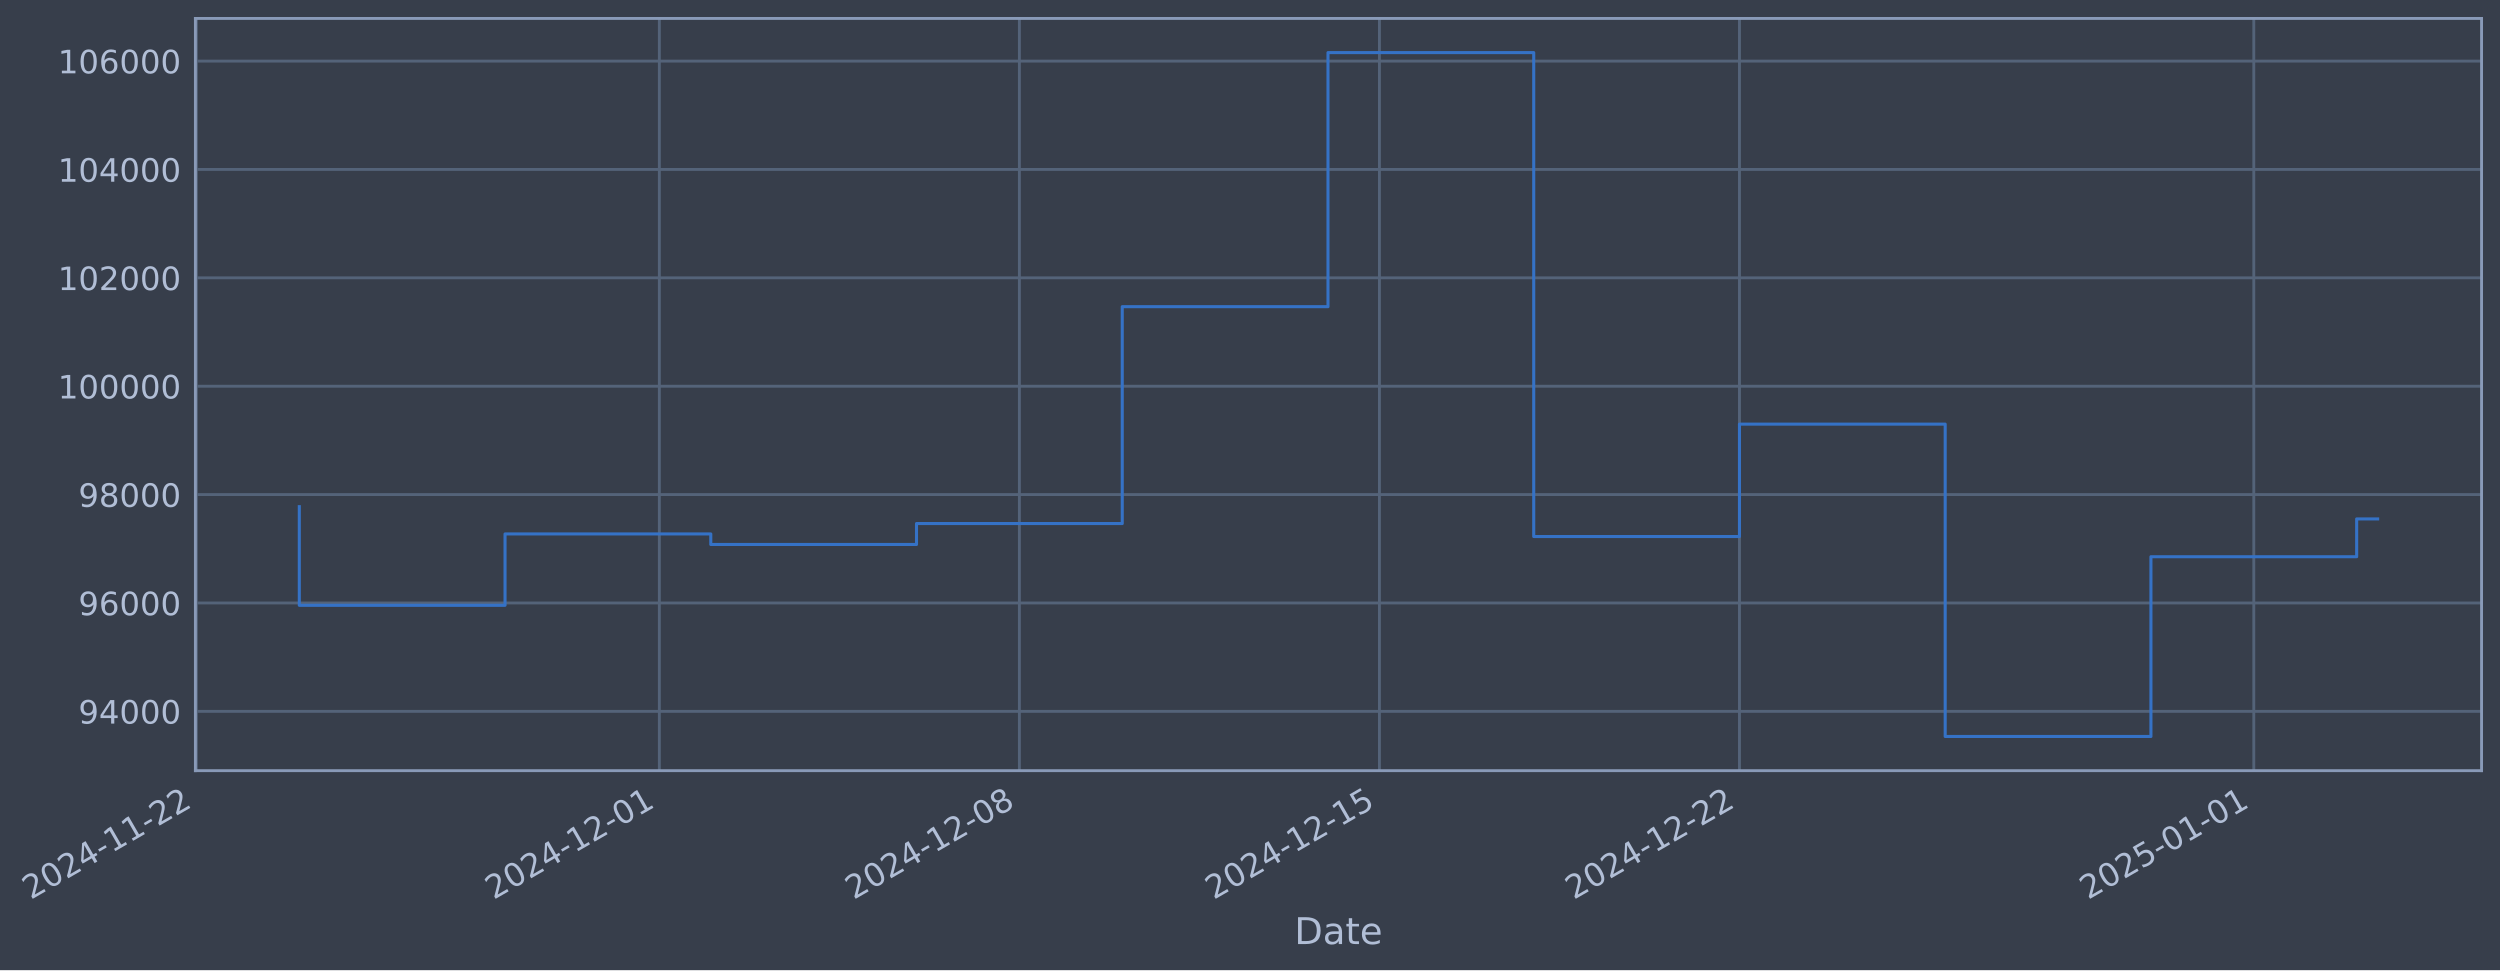
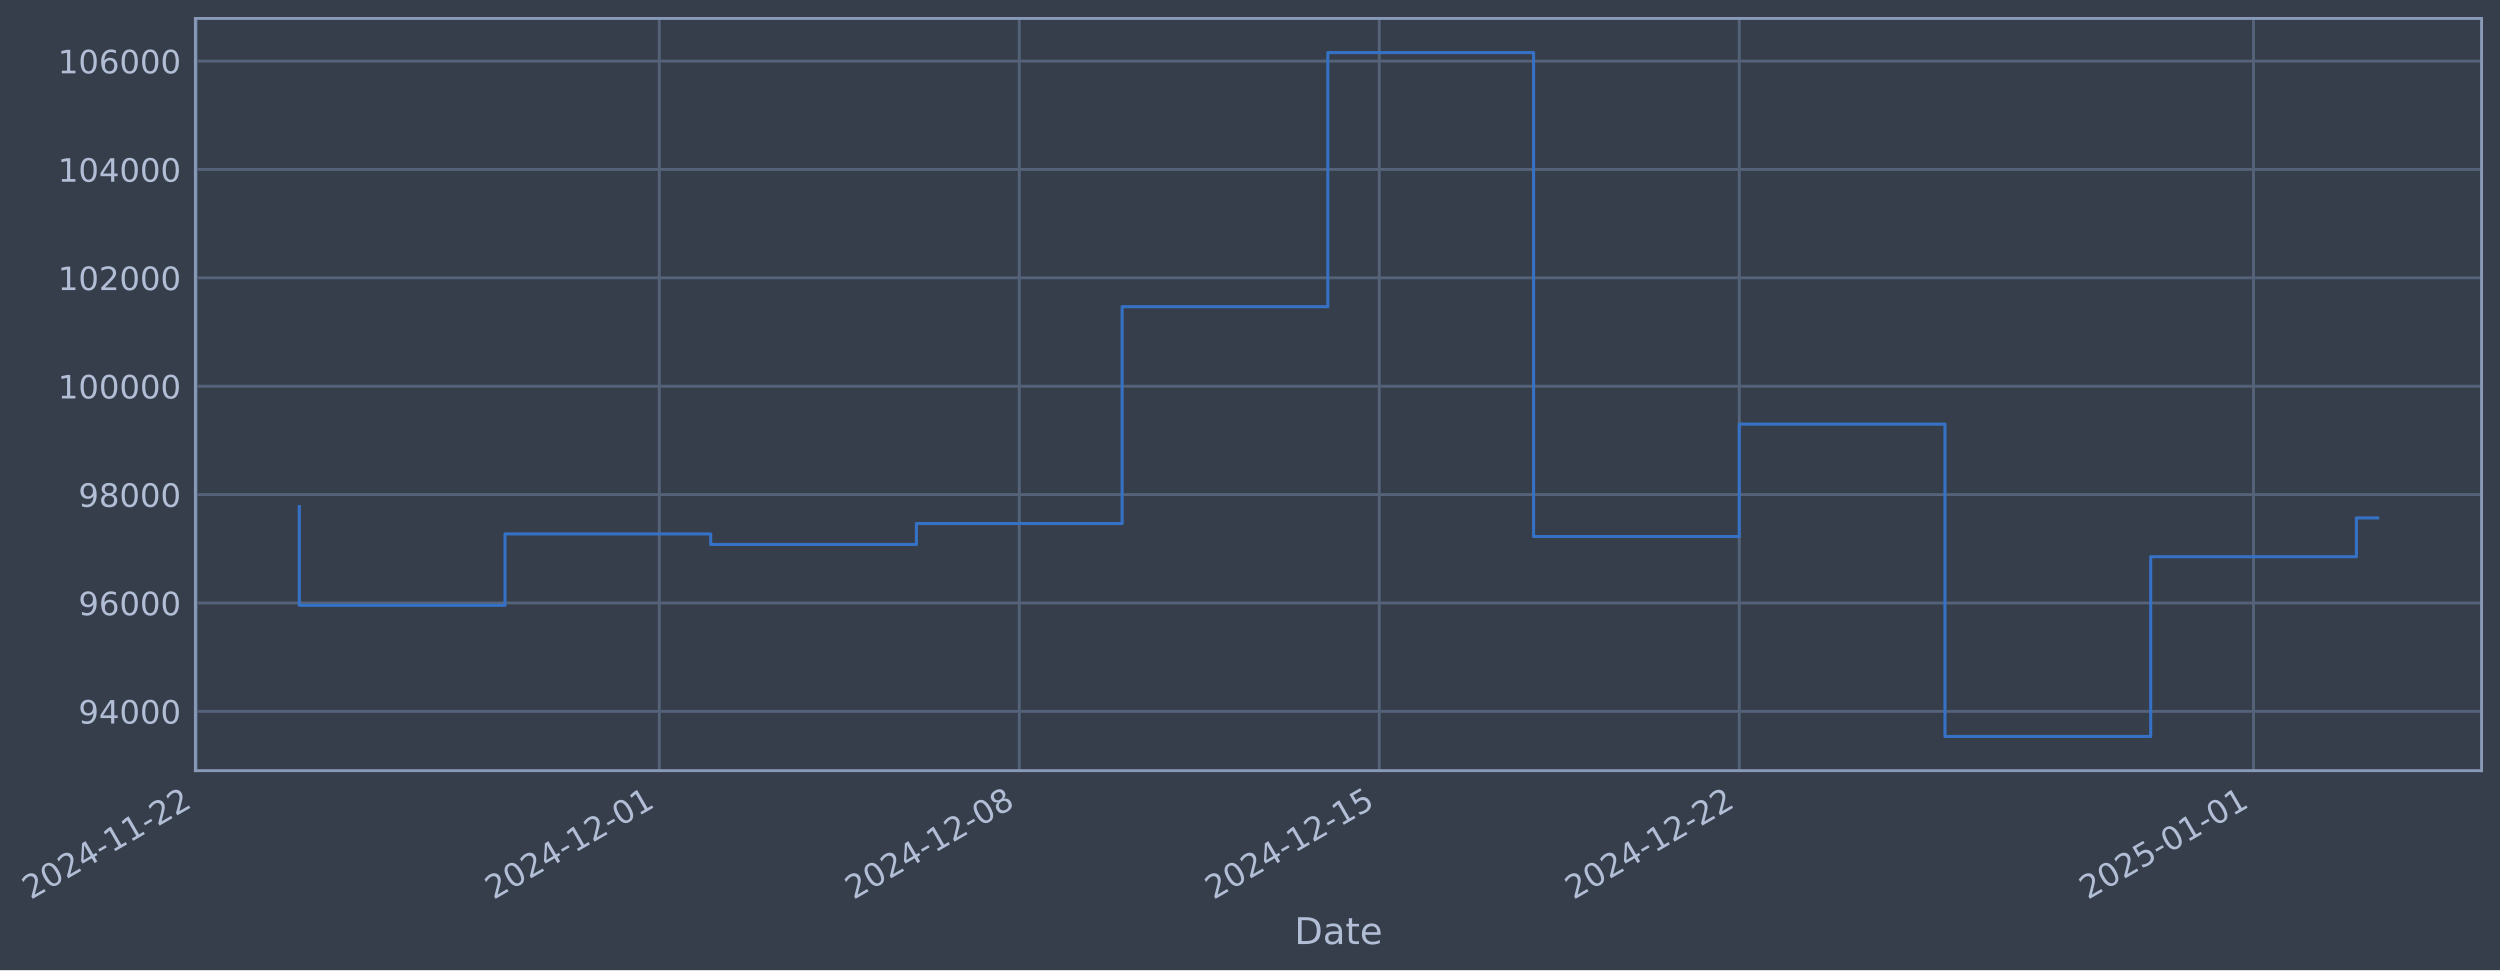
- <svg xmlns="http://www.w3.org/2000/svg" xmlns:xlink="http://www.w3.org/1999/xlink" width="976.303pt" height="378.87pt" viewBox="0 0 976.303 378.87" version="1.1">
+ <svg xmlns="http://www.w3.org/2000/svg" xmlns:xlink="http://www.w3.org/1999/xlink" width="976.298pt" height="378.87pt" viewBox="0 0 976.298 378.87" version="1.1">
  <defs>
    <style type="text/css">*{stroke-linejoin: round; stroke-linecap: butt}</style>
  </defs>
  <g id="figure_1">
    <g id="patch_1">
-       <path d="M 0 378.87  L 976.303 378.87  L 976.303 0  L 0 0  z " style="fill: #373e4b" />
+       <path d="M 0 378.87  L 976.298 378.87  L 976.298 0  L 0 0  z " style="fill: #373e4b" />
    </g>
    <g id="axes_1">
      <g id="patch_2">
-         <path d="M 76.303 300.96  L 969.103 300.96  L 969.103 7.2  L 76.303 7.2  z " style="fill: #373e4b" />
+         <path d="M 76.298 300.96  L 969.098 300.96  L 969.098 7.2  L 76.298 7.2  z " style="fill: #373e4b" />
      </g>
      <g id="matplotlib.axis_1">
        <g id="xtick_1">
          <g id="line2d_1">
-             <path d="M 76.713 300.96  L 76.713 7.2  " clip-path="url(#p3067efc1e8)" style="fill: none; stroke: #546379; stroke-width: 1.12; stroke-linecap: square" />
+             <path d="M 76.713 300.96  L 76.713 7.2  " clip-path="url(#pa0476399ee)" style="fill: none; stroke: #546379; stroke-width: 1.12; stroke-linecap: square" />
          </g>
          <g id="line2d_2" />
          <g id="text_1">
            <g style="fill: #b1bed6" transform="translate(11.98702 351.4642) rotate(-30) scale(0.126 -0.126)">
              <defs>
                <path id="DejaVuSans-32" d="M 1228 531  L 3431 531  L 3431 0  L 469 0  L 469 531  Q 828 903 1448 1529  Q 2069 2156 2228 2338  Q 2531 2678 2651 2914  Q 2772 3150 2772 3378  Q 2772 3750 2511 3984  Q 2250 4219 1831 4219  Q 1534 4219 1204 4116  Q 875 4013 500 3803  L 500 4441  Q 881 4594 1212 4672  Q 1544 4750 1819 4750  Q 2544 4750 2975 4387  Q 3406 4025 3406 3419  Q 3406 3131 3298 2873  Q 3191 2616 2906 2266  Q 2828 2175 2409 1742  Q 1991 1309 1228 531  z " transform="scale(0.015625)" />
                <path id="DejaVuSans-30" d="M 2034 4250  Q 1547 4250 1301 3770  Q 1056 3291 1056 2328  Q 1056 1369 1301 889  Q 1547 409 2034 409  Q 2525 409 2770 889  Q 3016 1369 3016 2328  Q 3016 3291 2770 3770  Q 2525 4250 2034 4250  z M 2034 4750  Q 2819 4750 3233 4129  Q 3647 3509 3647 2328  Q 3647 1150 3233 529  Q 2819 -91 2034 -91  Q 1250 -91 836 529  Q 422 1150 422 2328  Q 422 3509 836 4129  Q 1250 4750 2034 4750  z " transform="scale(0.015625)" />
                <path id="DejaVuSans-34" d="M 2419 4116  L 825 1625  L 2419 1625  L 2419 4116  z M 2253 4666  L 3047 4666  L 3047 1625  L 3713 1625  L 3713 1100  L 3047 1100  L 3047 0  L 2419 0  L 2419 1100  L 313 1100  L 313 1709  L 2253 4666  z " transform="scale(0.015625)" />
                <path id="DejaVuSans-2d" d="M 313 2009  L 1997 2009  L 1997 1497  L 313 1497  L 313 2009  z " transform="scale(0.015625)" />
                <path id="DejaVuSans-31" d="M 794 531  L 1825 531  L 1825 4091  L 703 3866  L 703 4441  L 1819 4666  L 2450 4666  L 2450 531  L 3481 531  L 3481 0  L 794 0  L 794 531  z " transform="scale(0.015625)" />
              </defs>
              <use xlink:href="#DejaVuSans-32" />
              <use xlink:href="#DejaVuSans-30" transform="translate(63.62305 0)" />
              <use xlink:href="#DejaVuSans-32" transform="translate(127.2461 0)" />
              <use xlink:href="#DejaVuSans-34" transform="translate(190.8691 0)" />
              <use xlink:href="#DejaVuSans-2d" transform="translate(254.4922 0)" />
              <use xlink:href="#DejaVuSans-31" transform="translate(290.5762 0)" />
              <use xlink:href="#DejaVuSans-31" transform="translate(354.1992 0)" />
              <use xlink:href="#DejaVuSans-2d" transform="translate(417.8223 0)" />
              <use xlink:href="#DejaVuSans-32" transform="translate(453.9062 0)" />
              <use xlink:href="#DejaVuSans-32" transform="translate(517.5293 0)" />
            </g>
          </g>
        </g>
        <g id="xtick_2">
          <g id="line2d_3">
-             <path d="M 257.487 300.96  L 257.487 7.2  " clip-path="url(#p3067efc1e8)" style="fill: none; stroke: #546379; stroke-width: 1.12; stroke-linecap: square" />
+             <path d="M 257.463 300.96  L 257.463 7.2  " clip-path="url(#pa0476399ee)" style="fill: none; stroke: #546379; stroke-width: 1.12; stroke-linecap: square" />
          </g>
          <g id="line2d_4" />
          <g id="text_2">
-             <g style="fill: #b1bed6" transform="translate(192.7619 351.4642) rotate(-30) scale(0.126 -0.126)">
+             <g style="fill: #b1bed6" transform="translate(192.738 351.4642) rotate(-30) scale(0.126 -0.126)">
              <use xlink:href="#DejaVuSans-32" />
              <use xlink:href="#DejaVuSans-30" transform="translate(63.62305 0)" />
              <use xlink:href="#DejaVuSans-32" transform="translate(127.2461 0)" />
              <use xlink:href="#DejaVuSans-34" transform="translate(190.8691 0)" />
              <use xlink:href="#DejaVuSans-2d" transform="translate(254.4922 0)" />
              <use xlink:href="#DejaVuSans-31" transform="translate(290.5762 0)" />
              <use xlink:href="#DejaVuSans-32" transform="translate(354.1992 0)" />
              <use xlink:href="#DejaVuSans-2d" transform="translate(417.8223 0)" />
              <use xlink:href="#DejaVuSans-30" transform="translate(453.9062 0)" />
              <use xlink:href="#DejaVuSans-31" transform="translate(517.5293 0)" />
            </g>
          </g>
        </g>
        <g id="xtick_3">
          <g id="line2d_5">
-             <path d="M 398.09 300.96  L 398.09 7.2  " clip-path="url(#p3067efc1e8)" style="fill: none; stroke: #546379; stroke-width: 1.12; stroke-linecap: square" />
+             <path d="M 398.048 300.96  L 398.048 7.2  " clip-path="url(#pa0476399ee)" style="fill: none; stroke: #546379; stroke-width: 1.12; stroke-linecap: square" />
          </g>
          <g id="line2d_6" />
          <g id="text_3">
-             <g style="fill: #b1bed6" transform="translate(333.3646 351.4642) rotate(-30) scale(0.126 -0.126)">
+             <g style="fill: #b1bed6" transform="translate(333.322 351.4642) rotate(-30) scale(0.126 -0.126)">
              <defs>
                <path id="DejaVuSans-38" d="M 2034 2216  Q 1584 2216 1326 1975  Q 1069 1734 1069 1313  Q 1069 891 1326 650  Q 1584 409 2034 409  Q 2484 409 2743 651  Q 3003 894 3003 1313  Q 3003 1734 2745 1975  Q 2488 2216 2034 2216  z M 1403 2484  Q 997 2584 770 2862  Q 544 3141 544 3541  Q 544 4100 942 4425  Q 1341 4750 2034 4750  Q 2731 4750 3128 4425  Q 3525 4100 3525 3541  Q 3525 3141 3298 2862  Q 3072 2584 2669 2484  Q 3125 2378 3379 2068  Q 3634 1759 3634 1313  Q 3634 634 3220 271  Q 2806 -91 2034 -91  Q 1263 -91 848 271  Q 434 634 434 1313  Q 434 1759 690 2068  Q 947 2378 1403 2484  z M 1172 3481  Q 1172 3119 1398 2916  Q 1625 2713 2034 2713  Q 2441 2713 2670 2916  Q 2900 3119 2900 3481  Q 2900 3844 2670 4047  Q 2441 4250 2034 4250  Q 1625 4250 1398 4047  Q 1172 3844 1172 3481  z " transform="scale(0.015625)" />
              </defs>
              <use xlink:href="#DejaVuSans-32" />
              <use xlink:href="#DejaVuSans-30" transform="translate(63.62305 0)" />
              <use xlink:href="#DejaVuSans-32" transform="translate(127.2461 0)" />
              <use xlink:href="#DejaVuSans-34" transform="translate(190.8691 0)" />
              <use xlink:href="#DejaVuSans-2d" transform="translate(254.4922 0)" />
              <use xlink:href="#DejaVuSans-31" transform="translate(290.5762 0)" />
              <use xlink:href="#DejaVuSans-32" transform="translate(354.1992 0)" />
              <use xlink:href="#DejaVuSans-2d" transform="translate(417.8223 0)" />
              <use xlink:href="#DejaVuSans-30" transform="translate(453.9062 0)" />
              <use xlink:href="#DejaVuSans-38" transform="translate(517.5293 0)" />
            </g>
          </g>
        </g>
        <g id="xtick_4">
          <g id="line2d_7">
-             <path d="M 538.693 300.96  L 538.693 7.2  " clip-path="url(#p3067efc1e8)" style="fill: none; stroke: #546379; stroke-width: 1.12; stroke-linecap: square" />
+             <path d="M 538.632 300.96  L 538.632 7.2  " clip-path="url(#pa0476399ee)" style="fill: none; stroke: #546379; stroke-width: 1.12; stroke-linecap: square" />
          </g>
          <g id="line2d_8" />
          <g id="text_4">
-             <g style="fill: #b1bed6" transform="translate(473.9674 351.4642) rotate(-30) scale(0.126 -0.126)">
+             <g style="fill: #b1bed6" transform="translate(473.9061 351.4642) rotate(-30) scale(0.126 -0.126)">
              <defs>
                <path id="DejaVuSans-35" d="M 691 4666  L 3169 4666  L 3169 4134  L 1269 4134  L 1269 2991  Q 1406 3038 1543 3061  Q 1681 3084 1819 3084  Q 2600 3084 3056 2656  Q 3513 2228 3513 1497  Q 3513 744 3044 326  Q 2575 -91 1722 -91  Q 1428 -91 1123 -41  Q 819 9 494 109  L 494 744  Q 775 591 1075 516  Q 1375 441 1709 441  Q 2250 441 2565 725  Q 2881 1009 2881 1497  Q 2881 1984 2565 2268  Q 2250 2553 1709 2553  Q 1456 2553 1204 2497  Q 953 2441 691 2322  L 691 4666  z " transform="scale(0.015625)" />
              </defs>
              <use xlink:href="#DejaVuSans-32" />
              <use xlink:href="#DejaVuSans-30" transform="translate(63.62305 0)" />
              <use xlink:href="#DejaVuSans-32" transform="translate(127.2461 0)" />
              <use xlink:href="#DejaVuSans-34" transform="translate(190.8691 0)" />
              <use xlink:href="#DejaVuSans-2d" transform="translate(254.4922 0)" />
              <use xlink:href="#DejaVuSans-31" transform="translate(290.5762 0)" />
              <use xlink:href="#DejaVuSans-32" transform="translate(354.1992 0)" />
              <use xlink:href="#DejaVuSans-2d" transform="translate(417.8223 0)" />
              <use xlink:href="#DejaVuSans-31" transform="translate(453.9062 0)" />
              <use xlink:href="#DejaVuSans-35" transform="translate(517.5293 0)" />
            </g>
          </g>
        </g>
        <g id="xtick_5">
          <g id="line2d_9">
-             <path d="M 679.296 300.96  L 679.296 7.2  " clip-path="url(#p3067efc1e8)" style="fill: none; stroke: #546379; stroke-width: 1.12; stroke-linecap: square" />
+             <path d="M 679.216 300.96  L 679.216 7.2  " clip-path="url(#pa0476399ee)" style="fill: none; stroke: #546379; stroke-width: 1.12; stroke-linecap: square" />
          </g>
          <g id="line2d_10" />
          <g id="text_5">
-             <g style="fill: #b1bed6" transform="translate(614.5701 351.4642) rotate(-30) scale(0.126 -0.126)">
+             <g style="fill: #b1bed6" transform="translate(614.4902 351.4642) rotate(-30) scale(0.126 -0.126)">
              <use xlink:href="#DejaVuSans-32" />
              <use xlink:href="#DejaVuSans-30" transform="translate(63.62305 0)" />
              <use xlink:href="#DejaVuSans-32" transform="translate(127.2461 0)" />
              <use xlink:href="#DejaVuSans-34" transform="translate(190.8691 0)" />
              <use xlink:href="#DejaVuSans-2d" transform="translate(254.4922 0)" />
              <use xlink:href="#DejaVuSans-31" transform="translate(290.5762 0)" />
              <use xlink:href="#DejaVuSans-32" transform="translate(354.1992 0)" />
              <use xlink:href="#DejaVuSans-2d" transform="translate(417.8223 0)" />
              <use xlink:href="#DejaVuSans-32" transform="translate(453.9062 0)" />
              <use xlink:href="#DejaVuSans-32" transform="translate(517.5293 0)" />
            </g>
          </g>
        </g>
        <g id="xtick_6">
          <g id="line2d_11">
-             <path d="M 880.157 300.96  L 880.157 7.2  " clip-path="url(#p3067efc1e8)" style="fill: none; stroke: #546379; stroke-width: 1.12; stroke-linecap: square" />
+             <path d="M 880.05 300.96  L 880.05 7.2  " clip-path="url(#pa0476399ee)" style="fill: none; stroke: #546379; stroke-width: 1.12; stroke-linecap: square" />
          </g>
          <g id="line2d_12" />
          <g id="text_6">
-             <g style="fill: #b1bed6" transform="translate(815.4311 351.4642) rotate(-30) scale(0.126 -0.126)">
+             <g style="fill: #b1bed6" transform="translate(815.3245 351.4642) rotate(-30) scale(0.126 -0.126)">
              <use xlink:href="#DejaVuSans-32" />
              <use xlink:href="#DejaVuSans-30" transform="translate(63.62305 0)" />
              <use xlink:href="#DejaVuSans-32" transform="translate(127.2461 0)" />
              <use xlink:href="#DejaVuSans-35" transform="translate(190.8691 0)" />
              <use xlink:href="#DejaVuSans-2d" transform="translate(254.4922 0)" />
              <use xlink:href="#DejaVuSans-30" transform="translate(290.5762 0)" />
              <use xlink:href="#DejaVuSans-31" transform="translate(354.1992 0)" />
              <use xlink:href="#DejaVuSans-2d" transform="translate(417.8223 0)" />
              <use xlink:href="#DejaVuSans-30" transform="translate(453.9062 0)" />
              <use xlink:href="#DejaVuSans-31" transform="translate(517.5293 0)" />
            </g>
          </g>
        </g>
        <g id="text_7">
-           <g style="fill: #b1bed6" transform="translate(505.4938 368.6753) scale(0.144 -0.144)">
+           <g style="fill: #b1bed6" transform="translate(505.4885 368.6753) scale(0.144 -0.144)">
            <defs>
              <path id="DejaVuSans-44" d="M 1259 4147  L 1259 519  L 2022 519  Q 2988 519 3436 956  Q 3884 1394 3884 2338  Q 3884 3275 3436 3711  Q 2988 4147 2022 4147  L 1259 4147  z M 628 4666  L 1925 4666  Q 3281 4666 3915 4102  Q 4550 3538 4550 2338  Q 4550 1131 3912 565  Q 3275 0 1925 0  L 628 0  L 628 4666  z " transform="scale(0.015625)" />
              <path id="DejaVuSans-61" d="M 2194 1759  Q 1497 1759 1228 1600  Q 959 1441 959 1056  Q 959 750 1161 570  Q 1363 391 1709 391  Q 2188 391 2477 730  Q 2766 1069 2766 1631  L 2766 1759  L 2194 1759  z M 3341 1997  L 3341 0  L 2766 0  L 2766 531  Q 2569 213 2275 61  Q 1981 -91 1556 -91  Q 1019 -91 701 211  Q 384 513 384 1019  Q 384 1609 779 1909  Q 1175 2209 1959 2209  L 2766 2209  L 2766 2266  Q 2766 2663 2505 2880  Q 2244 3097 1772 3097  Q 1472 3097 1187 3025  Q 903 2953 641 2809  L 641 3341  Q 956 3463 1253 3523  Q 1550 3584 1831 3584  Q 2591 3584 2966 3190  Q 3341 2797 3341 1997  z " transform="scale(0.015625)" />
              <path id="DejaVuSans-74" d="M 1172 4494  L 1172 3500  L 2356 3500  L 2356 3053  L 1172 3053  L 1172 1153  Q 1172 725 1289 603  Q 1406 481 1766 481  L 2356 481  L 2356 0  L 1766 0  Q 1100 0 847 248  Q 594 497 594 1153  L 594 3053  L 172 3053  L 172 3500  L 594 3500  L 594 4494  L 1172 4494  z " transform="scale(0.015625)" />
              <path id="DejaVuSans-65" d="M 3597 1894  L 3597 1613  L 953 1613  Q 991 1019 1311 708  Q 1631 397 2203 397  Q 2534 397 2845 478  Q 3156 559 3463 722  L 3463 178  Q 3153 47 2828 -22  Q 2503 -91 2169 -91  Q 1331 -91 842 396  Q 353 884 353 1716  Q 353 2575 817 3079  Q 1281 3584 2069 3584  Q 2775 3584 3186 3129  Q 3597 2675 3597 1894  z M 3022 2063  Q 3016 2534 2758 2815  Q 2500 3097 2075 3097  Q 1594 3097 1305 2825  Q 1016 2553 972 2059  L 3022 2063  z " transform="scale(0.015625)" />
            </defs>
            <use xlink:href="#DejaVuSans-44" />
            <use xlink:href="#DejaVuSans-61" transform="translate(77.00195 0)" />
            <use xlink:href="#DejaVuSans-74" transform="translate(138.2812 0)" />
            <use xlink:href="#DejaVuSans-65" transform="translate(177.4902 0)" />
          </g>
        </g>
      </g>
      <g id="matplotlib.axis_2">
        <g id="ytick_1">
          <g id="line2d_13">
-             <path d="M 76.303 277.797  L 969.103 277.797  " clip-path="url(#p3067efc1e8)" style="fill: none; stroke: #546379; stroke-width: 1.12; stroke-linecap: square" />
+             <path d="M 76.298 277.797  L 969.098 277.797  " clip-path="url(#pa0476399ee)" style="fill: none; stroke: #546379; stroke-width: 1.12; stroke-linecap: square" />
          </g>
          <g id="line2d_14" />
          <g id="text_8">
-             <g style="fill: #b1bed6" transform="translate(30.61916 282.5841) scale(0.126 -0.126)">
+             <g style="fill: #b1bed6" transform="translate(30.61383 282.5841) scale(0.126 -0.126)">
              <defs>
                <path id="DejaVuSans-39" d="M 703 97  L 703 672  Q 941 559 1184 500  Q 1428 441 1663 441  Q 2288 441 2617 861  Q 2947 1281 2994 2138  Q 2813 1869 2534 1725  Q 2256 1581 1919 1581  Q 1219 1581 811 2004  Q 403 2428 403 3163  Q 403 3881 828 4315  Q 1253 4750 1959 4750  Q 2769 4750 3195 4129  Q 3622 3509 3622 2328  Q 3622 1225 3098 567  Q 2575 -91 1691 -91  Q 1453 -91 1209 -44  Q 966 3 703 97  z M 1959 2075  Q 2384 2075 2632 2365  Q 2881 2656 2881 3163  Q 2881 3666 2632 3958  Q 2384 4250 1959 4250  Q 1534 4250 1286 3958  Q 1038 3666 1038 3163  Q 1038 2656 1286 2365  Q 1534 2075 1959 2075  z " transform="scale(0.015625)" />
              </defs>
              <use xlink:href="#DejaVuSans-39" />
              <use xlink:href="#DejaVuSans-34" transform="translate(63.62305 0)" />
              <use xlink:href="#DejaVuSans-30" transform="translate(127.2461 0)" />
              <use xlink:href="#DejaVuSans-30" transform="translate(190.8691 0)" />
              <use xlink:href="#DejaVuSans-30" transform="translate(254.4922 0)" />
            </g>
          </g>
        </g>
        <g id="ytick_2">
          <g id="line2d_15">
-             <path d="M 76.303 235.473  L 969.103 235.473  " clip-path="url(#p3067efc1e8)" style="fill: none; stroke: #546379; stroke-width: 1.12; stroke-linecap: square" />
+             <path d="M 76.298 235.473  L 969.098 235.473  " clip-path="url(#pa0476399ee)" style="fill: none; stroke: #546379; stroke-width: 1.12; stroke-linecap: square" />
          </g>
          <g id="line2d_16" />
          <g id="text_9">
-             <g style="fill: #b1bed6" transform="translate(30.61916 240.2602) scale(0.126 -0.126)">
+             <g style="fill: #b1bed6" transform="translate(30.61383 240.2602) scale(0.126 -0.126)">
              <defs>
                <path id="DejaVuSans-36" d="M 2113 2584  Q 1688 2584 1439 2293  Q 1191 2003 1191 1497  Q 1191 994 1439 701  Q 1688 409 2113 409  Q 2538 409 2786 701  Q 3034 994 3034 1497  Q 3034 2003 2786 2293  Q 2538 2584 2113 2584  z M 3366 4563  L 3366 3988  Q 3128 4100 2886 4159  Q 2644 4219 2406 4219  Q 1781 4219 1451 3797  Q 1122 3375 1075 2522  Q 1259 2794 1537 2939  Q 1816 3084 2150 3084  Q 2853 3084 3261 2657  Q 3669 2231 3669 1497  Q 3669 778 3244 343  Q 2819 -91 2113 -91  Q 1303 -91 875 529  Q 447 1150 447 2328  Q 447 3434 972 4092  Q 1497 4750 2381 4750  Q 2619 4750 2861 4703  Q 3103 4656 3366 4563  z " transform="scale(0.015625)" />
              </defs>
              <use xlink:href="#DejaVuSans-39" />
              <use xlink:href="#DejaVuSans-36" transform="translate(63.62305 0)" />
              <use xlink:href="#DejaVuSans-30" transform="translate(127.2461 0)" />
              <use xlink:href="#DejaVuSans-30" transform="translate(190.8691 0)" />
              <use xlink:href="#DejaVuSans-30" transform="translate(254.4922 0)" />
            </g>
          </g>
        </g>
        <g id="ytick_3">
          <g id="line2d_17">
-             <path d="M 76.303 193.149  L 969.103 193.149  " clip-path="url(#p3067efc1e8)" style="fill: none; stroke: #546379; stroke-width: 1.12; stroke-linecap: square" />
+             <path d="M 76.298 193.149  L 969.098 193.149  " clip-path="url(#pa0476399ee)" style="fill: none; stroke: #546379; stroke-width: 1.12; stroke-linecap: square" />
          </g>
          <g id="line2d_18" />
          <g id="text_10">
-             <g style="fill: #b1bed6" transform="translate(30.61916 197.9364) scale(0.126 -0.126)">
+             <g style="fill: #b1bed6" transform="translate(30.61383 197.9364) scale(0.126 -0.126)">
              <use xlink:href="#DejaVuSans-39" />
              <use xlink:href="#DejaVuSans-38" transform="translate(63.62305 0)" />
              <use xlink:href="#DejaVuSans-30" transform="translate(127.2461 0)" />
              <use xlink:href="#DejaVuSans-30" transform="translate(190.8691 0)" />
              <use xlink:href="#DejaVuSans-30" transform="translate(254.4922 0)" />
            </g>
          </g>
        </g>
        <g id="ytick_4">
          <g id="line2d_19">
-             <path d="M 76.303 150.826  L 969.103 150.826  " clip-path="url(#p3067efc1e8)" style="fill: none; stroke: #546379; stroke-width: 1.12; stroke-linecap: square" />
+             <path d="M 76.298 150.826  L 969.098 150.826  " clip-path="url(#pa0476399ee)" style="fill: none; stroke: #546379; stroke-width: 1.12; stroke-linecap: square" />
          </g>
          <g id="line2d_20" />
          <g id="text_11">
-             <g style="fill: #b1bed6" transform="translate(22.60241 155.6126) scale(0.126 -0.126)">
+             <g style="fill: #b1bed6" transform="translate(22.59708 155.6126) scale(0.126 -0.126)">
              <use xlink:href="#DejaVuSans-31" />
              <use xlink:href="#DejaVuSans-30" transform="translate(63.62305 0)" />
              <use xlink:href="#DejaVuSans-30" transform="translate(127.2461 0)" />
              <use xlink:href="#DejaVuSans-30" transform="translate(190.8691 0)" />
              <use xlink:href="#DejaVuSans-30" transform="translate(254.4922 0)" />
              <use xlink:href="#DejaVuSans-30" transform="translate(318.1152 0)" />
            </g>
          </g>
        </g>
        <g id="ytick_5">
          <g id="line2d_21">
-             <path d="M 76.303 108.502  L 969.103 108.502  " clip-path="url(#p3067efc1e8)" style="fill: none; stroke: #546379; stroke-width: 1.12; stroke-linecap: square" />
+             <path d="M 76.298 108.502  L 969.098 108.502  " clip-path="url(#pa0476399ee)" style="fill: none; stroke: #546379; stroke-width: 1.12; stroke-linecap: square" />
          </g>
          <g id="line2d_22" />
          <g id="text_12">
-             <g style="fill: #b1bed6" transform="translate(22.60241 113.2888) scale(0.126 -0.126)">
+             <g style="fill: #b1bed6" transform="translate(22.59708 113.2888) scale(0.126 -0.126)">
              <use xlink:href="#DejaVuSans-31" />
              <use xlink:href="#DejaVuSans-30" transform="translate(63.62305 0)" />
              <use xlink:href="#DejaVuSans-32" transform="translate(127.2461 0)" />
              <use xlink:href="#DejaVuSans-30" transform="translate(190.8691 0)" />
              <use xlink:href="#DejaVuSans-30" transform="translate(254.4922 0)" />
              <use xlink:href="#DejaVuSans-30" transform="translate(318.1152 0)" />
            </g>
          </g>
        </g>
        <g id="ytick_6">
          <g id="line2d_23">
-             <path d="M 76.303 66.178  L 969.103 66.178  " clip-path="url(#p3067efc1e8)" style="fill: none; stroke: #546379; stroke-width: 1.12; stroke-linecap: square" />
+             <path d="M 76.298 66.178  L 969.098 66.178  " clip-path="url(#pa0476399ee)" style="fill: none; stroke: #546379; stroke-width: 1.12; stroke-linecap: square" />
          </g>
          <g id="line2d_24" />
          <g id="text_13">
-             <g style="fill: #b1bed6" transform="translate(22.60241 70.96502) scale(0.126 -0.126)">
+             <g style="fill: #b1bed6" transform="translate(22.59708 70.96502) scale(0.126 -0.126)">
              <use xlink:href="#DejaVuSans-31" />
              <use xlink:href="#DejaVuSans-30" transform="translate(63.62305 0)" />
              <use xlink:href="#DejaVuSans-34" transform="translate(127.2461 0)" />
              <use xlink:href="#DejaVuSans-30" transform="translate(190.8691 0)" />
              <use xlink:href="#DejaVuSans-30" transform="translate(254.4922 0)" />
              <use xlink:href="#DejaVuSans-30" transform="translate(318.1152 0)" />
            </g>
          </g>
        </g>
        <g id="ytick_7">
          <g id="line2d_25">
-             <path d="M 76.303 23.854  L 969.103 23.854  " clip-path="url(#p3067efc1e8)" style="fill: none; stroke: #546379; stroke-width: 1.12; stroke-linecap: square" />
+             <path d="M 76.298 23.854  L 969.098 23.854  " clip-path="url(#pa0476399ee)" style="fill: none; stroke: #546379; stroke-width: 1.12; stroke-linecap: square" />
          </g>
          <g id="line2d_26" />
          <g id="text_14">
-             <g style="fill: #b1bed6" transform="translate(22.60241 28.64121) scale(0.126 -0.126)">
+             <g style="fill: #b1bed6" transform="translate(22.59708 28.64121) scale(0.126 -0.126)">
              <use xlink:href="#DejaVuSans-31" />
              <use xlink:href="#DejaVuSans-30" transform="translate(63.62305 0)" />
              <use xlink:href="#DejaVuSans-36" transform="translate(127.2461 0)" />
              <use xlink:href="#DejaVuSans-30" transform="translate(190.8691 0)" />
              <use xlink:href="#DejaVuSans-30" transform="translate(254.4922 0)" />
              <use xlink:href="#DejaVuSans-30" transform="translate(318.1152 0)" />
            </g>
          </g>
        </g>
      </g>
      <g id="line2d_27">
-         <path d="M 116.885 197.87  L 116.885 236.383  L 197.229 236.383  L 197.229 208.521  L 277.574 208.521  L 277.574 212.628  L 357.918 212.628  L 357.918 204.459  L 438.262 204.459  L 438.262 119.77  L 518.607 119.77  L 518.607 20.553  L 598.951 20.553  L 598.951 209.517  L 679.296 209.517  L 679.296 165.636  L 759.64 165.636  L 759.64 287.607  L 839.984 287.607  L 839.984 217.409  L 920.329 217.409  L 920.329 202.651  L 928.521 202.651  " clip-path="url(#p3067efc1e8)" style="fill: none; stroke: #3572c6; stroke-width: 1.2; stroke-linecap: square" />
+         <path d="M 116.879 197.87  L 116.879 236.383  L 197.213 236.383  L 197.213 208.521  L 277.547 208.521  L 277.547 212.628  L 357.881 212.628  L 357.881 204.459  L 438.214 204.459  L 438.214 119.77  L 518.548 119.77  L 518.548 20.553  L 598.882 20.553  L 598.882 209.517  L 679.216 209.517  L 679.216 165.636  L 759.549 165.636  L 759.549 287.607  L 839.883 287.607  L 839.883 217.409  L 920.217 217.409  L 920.217 202.256  L 928.516 202.256  " clip-path="url(#pa0476399ee)" style="fill: none; stroke: #3572c6; stroke-width: 1.2; stroke-linecap: square" />
      </g>
      <g id="patch_3">
-         <path d="M 76.303 300.96  L 76.303 7.2  " style="fill: none; stroke: #899ab8; stroke-width: 1.12; stroke-linejoin: miter; stroke-linecap: square" />
+         <path d="M 76.298 300.96  L 76.298 7.2  " style="fill: none; stroke: #899ab8; stroke-width: 1.12; stroke-linejoin: miter; stroke-linecap: square" />
      </g>
      <g id="patch_4">
-         <path d="M 969.103 300.96  L 969.103 7.2  " style="fill: none; stroke: #899ab8; stroke-width: 1.12; stroke-linejoin: miter; stroke-linecap: square" />
+         <path d="M 969.098 300.96  L 969.098 7.2  " style="fill: none; stroke: #899ab8; stroke-width: 1.12; stroke-linejoin: miter; stroke-linecap: square" />
      </g>
      <g id="patch_5">
-         <path d="M 76.303 300.96  L 969.103 300.96  " style="fill: none; stroke: #899ab8; stroke-width: 1.12; stroke-linejoin: miter; stroke-linecap: square" />
+         <path d="M 76.298 300.96  L 969.098 300.96  " style="fill: none; stroke: #899ab8; stroke-width: 1.12; stroke-linejoin: miter; stroke-linecap: square" />
      </g>
      <g id="patch_6">
-         <path d="M 76.303 7.2  L 969.103 7.2  " style="fill: none; stroke: #899ab8; stroke-width: 1.12; stroke-linejoin: miter; stroke-linecap: square" />
+         <path d="M 76.298 7.2  L 969.098 7.2  " style="fill: none; stroke: #899ab8; stroke-width: 1.12; stroke-linejoin: miter; stroke-linecap: square" />
      </g>
    </g>
  </g>
  <defs>
-     <clipPath id="p3067efc1e8">
-       <rect x="76.303" y="7.2" width="892.8" height="293.76" />
+     <clipPath id="pa0476399ee">
+       <rect x="76.298" y="7.2" width="892.8" height="293.76" />
    </clipPath>
  </defs>
</svg>
